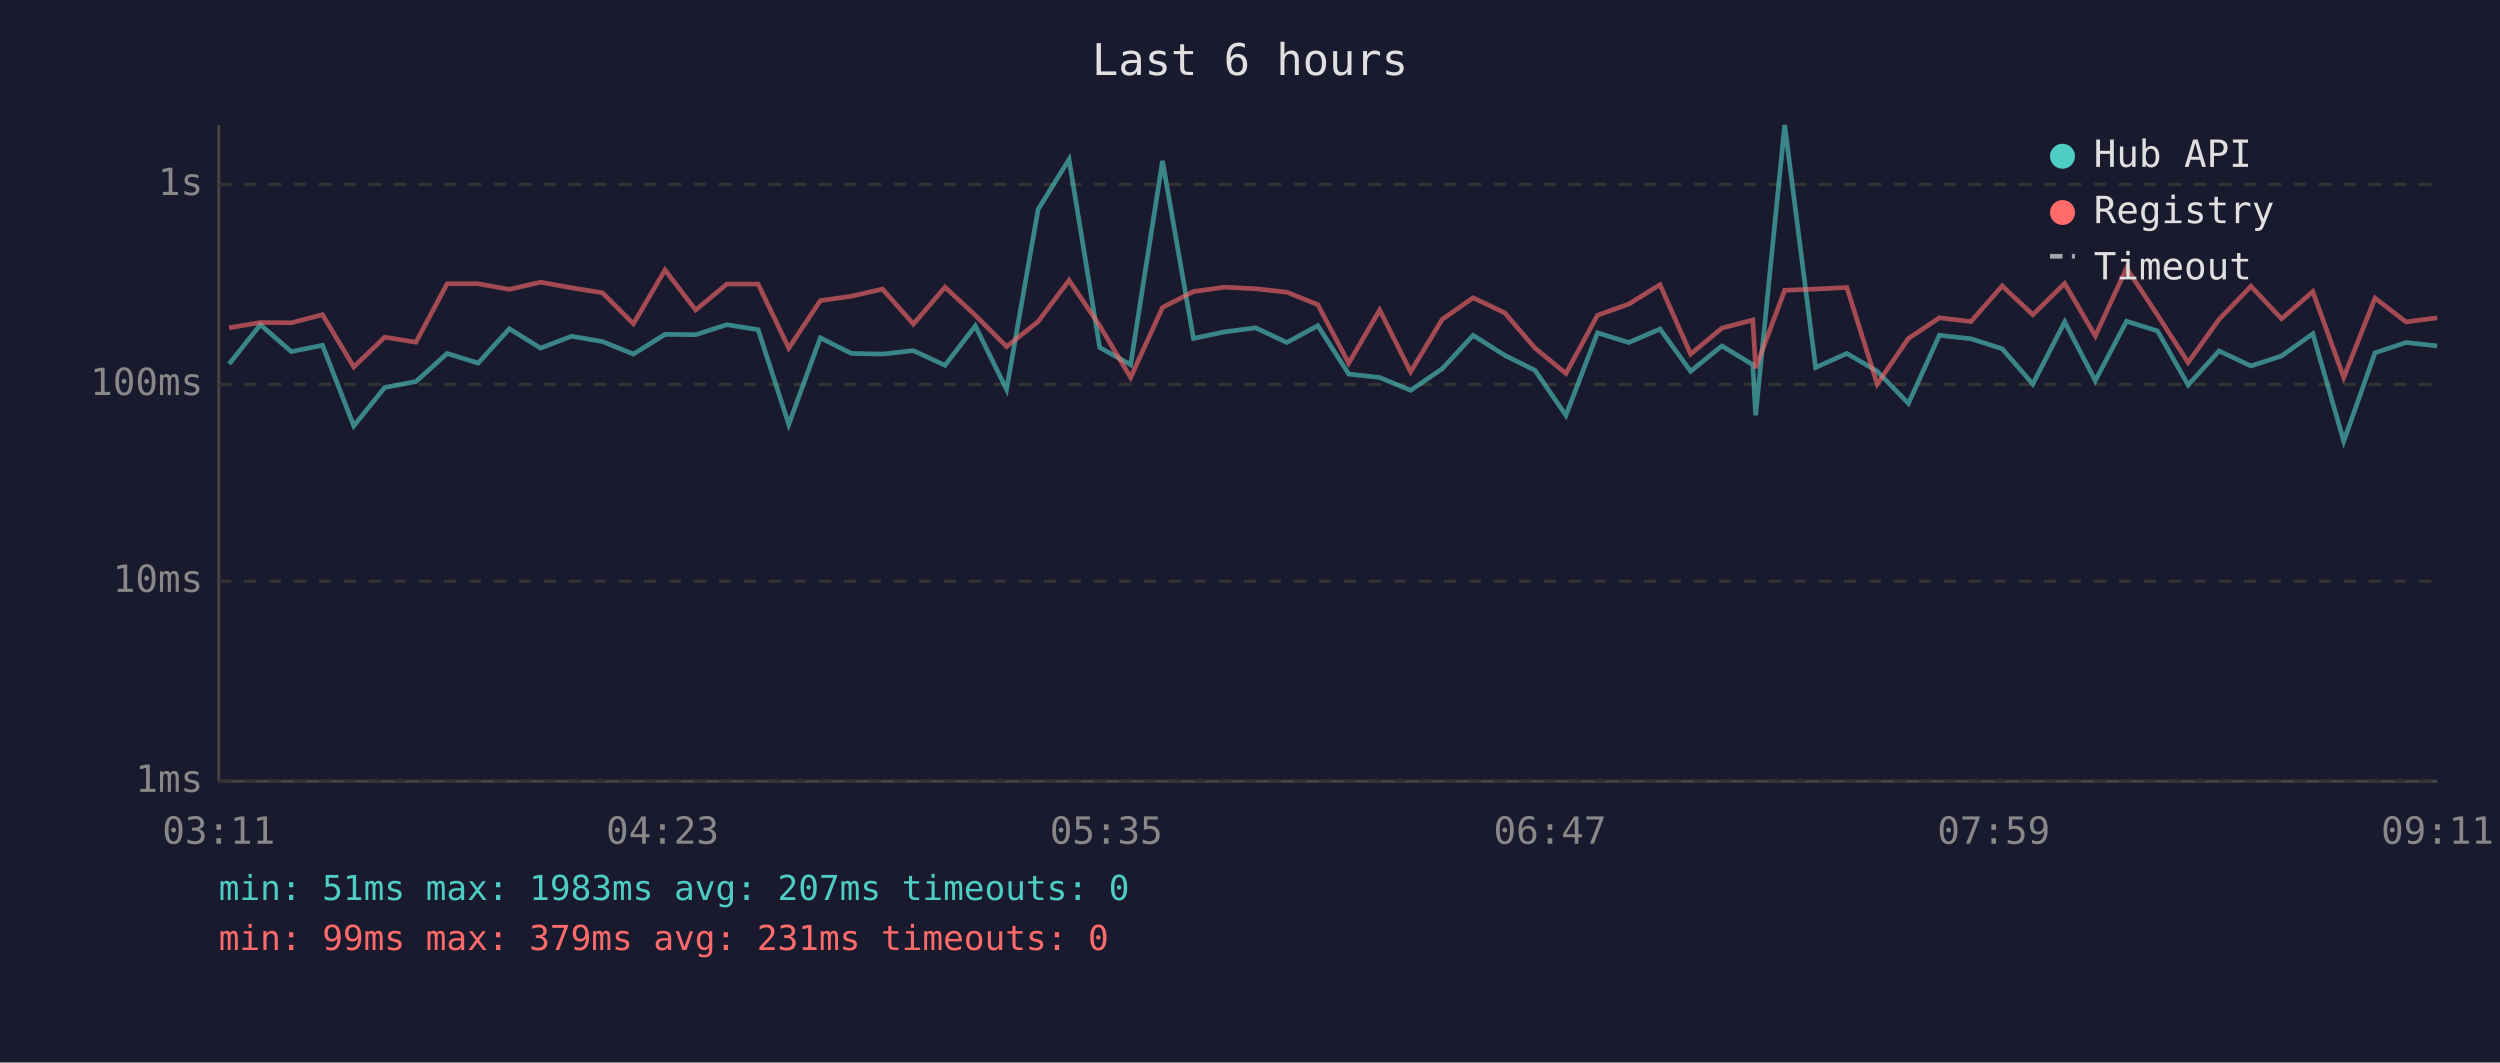
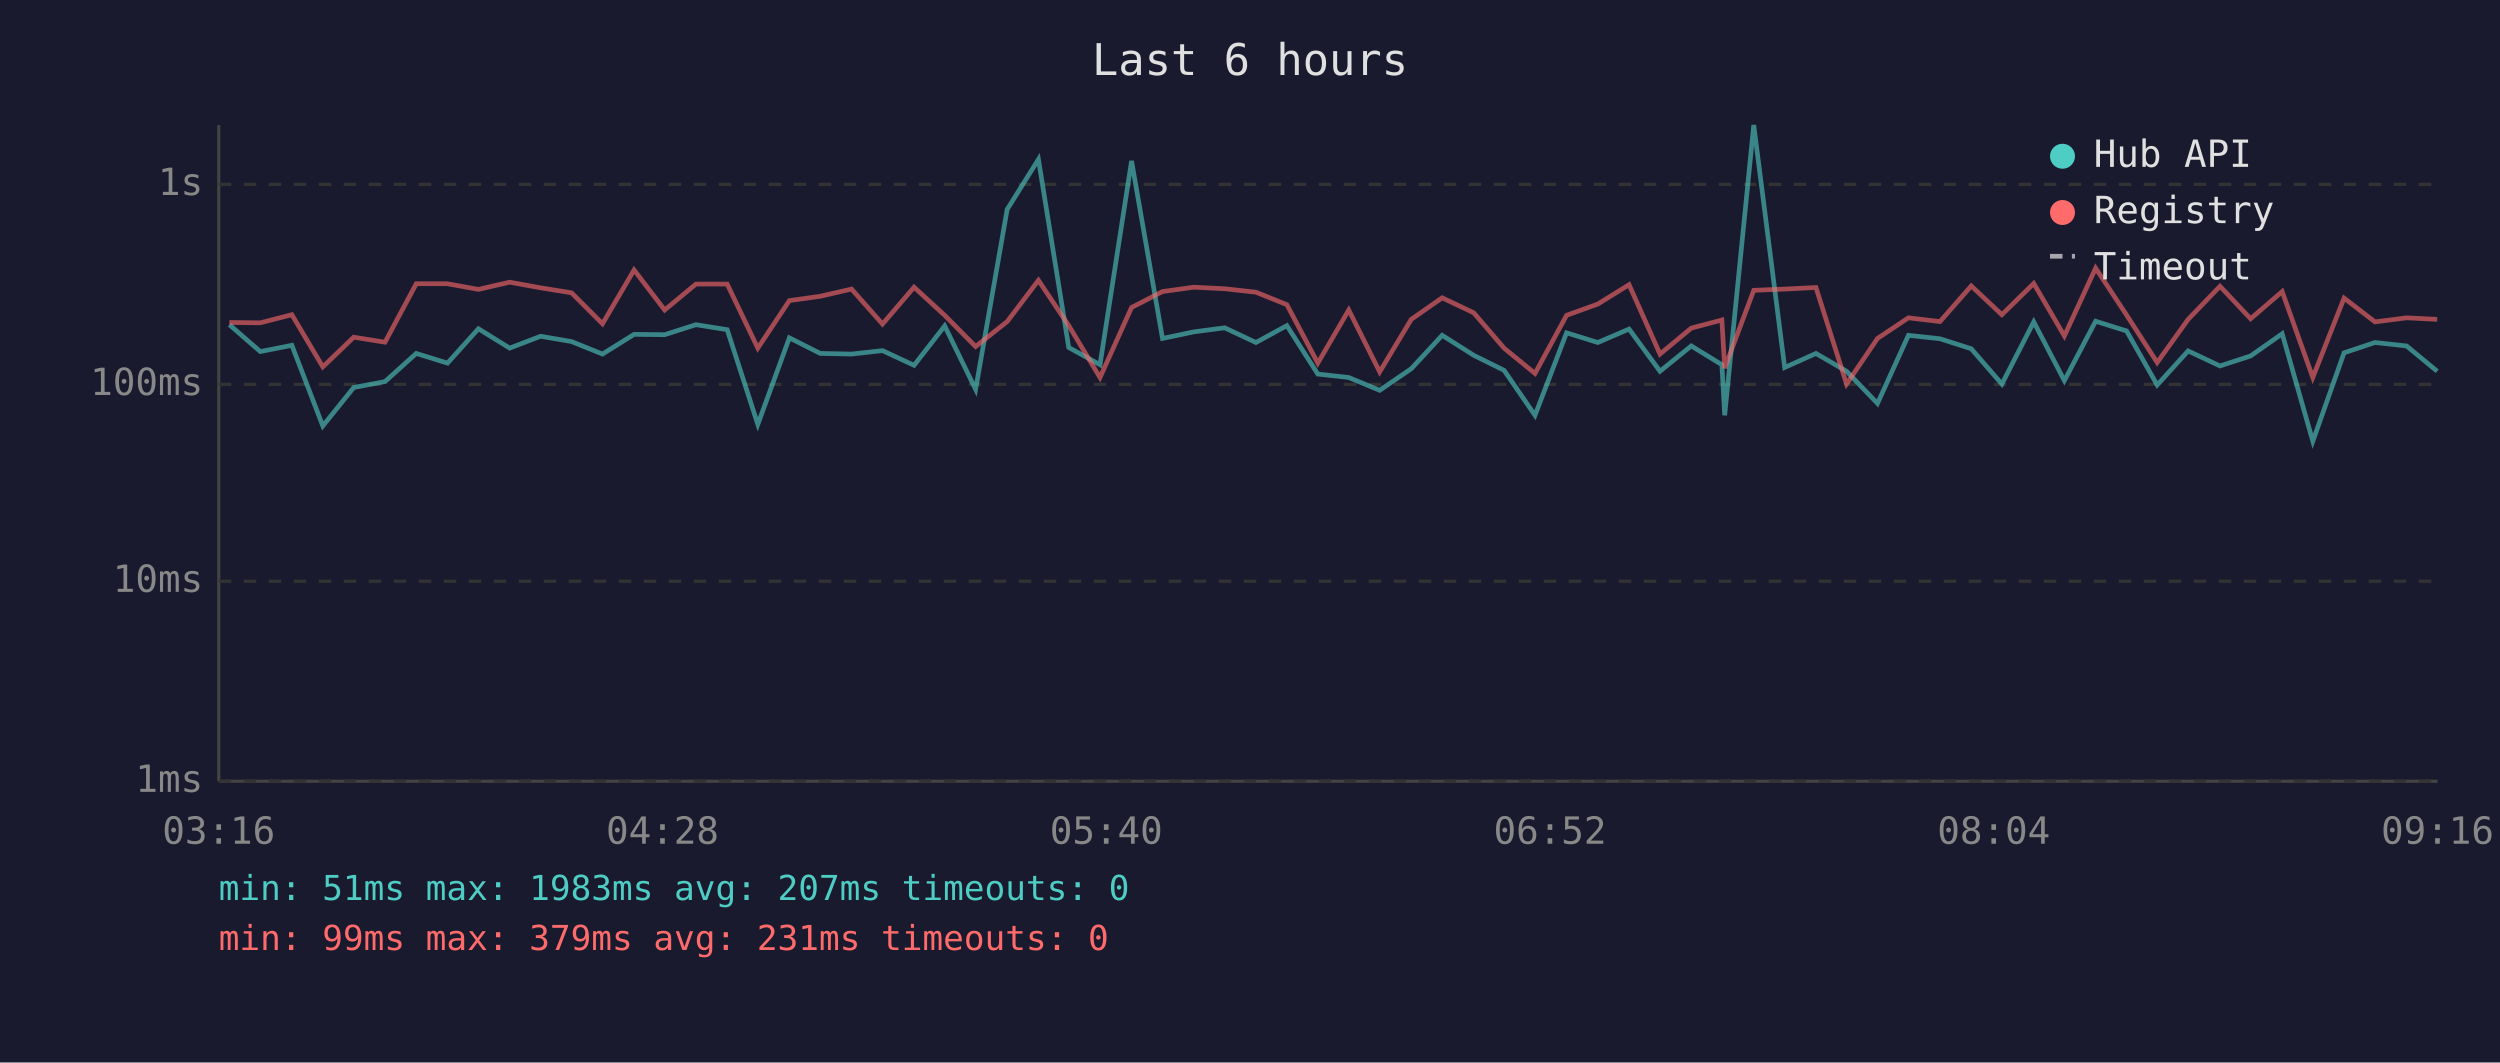
<svg xmlns="http://www.w3.org/2000/svg" viewBox="0 0 800 340" font-family="monospace" font-size="12">
  <rect width="800" height="340" fill="#1a1a2e" />
  <text x="400" y="24" fill="#e0e0e0" font-size="14" text-anchor="middle">Last 6 hours</text>
  <line x1="70" y1="40" x2="70" y2="250" stroke="#444" stroke-width="1" />
  <line x1="70" y1="250" x2="780" y2="250" stroke="#444" stroke-width="1" />
  <line x1="70" y1="250" x2="780" y2="250" stroke="#333" stroke-width="1" stroke-dasharray="4" />
  <text x="65" y="250" fill="#888" text-anchor="end" dominant-baseline="middle">1ms</text>
  <line x1="70" y1="186" x2="780" y2="186" stroke="#333" stroke-width="1" stroke-dasharray="4" />
  <text x="65" y="186" fill="#888" text-anchor="end" dominant-baseline="middle">10ms</text>
  <line x1="70" y1="123" x2="780" y2="123" stroke="#333" stroke-width="1" stroke-dasharray="4" />
  <text x="65" y="123" fill="#888" text-anchor="end" dominant-baseline="middle">100ms</text>
  <line x1="70" y1="59" x2="780" y2="59" stroke="#333" stroke-width="1" stroke-dasharray="4" />
  <text x="65" y="59" fill="#888" text-anchor="end" dominant-baseline="middle">1s</text>
-   <text x="70" y="270" fill="#888" text-anchor="middle">03:11</text>
-   <text x="212" y="270" fill="#888" text-anchor="middle">04:23</text>
-   <text x="354" y="270" fill="#888" text-anchor="middle">05:35</text>
-   <text x="496" y="270" fill="#888" text-anchor="middle">06:47</text>
-   <text x="638" y="270" fill="#888" text-anchor="middle">07:59</text>
-   <text x="780" y="270" fill="#888" text-anchor="middle">09:11</text>
-   <polyline points="73.3,116.5 83.3,103.9 93.2,112.5 103.2,110.5 113.2,136.3 123.1,124.0 133.1,122.1 143.1,113.1 153.0,116.2 163.0,105.2 173.0,111.4 182.9,107.6 192.8,109.3 202.7,113.3 212.8,107.0 222.6,107.1 232.6,103.9 242.6,105.5 252.4,135.8 262.5,108.1 272.4,113.1 282.4,113.3 292.3,112.2 302.4,116.9 312.1,104.3 322.1,124.6 332.2,67.0 342.1,51.0 351.9,111.2 361.8,116.7 372.0,51.5 381.9,108.3 391.9,106.2 401.8,104.9 411.8,109.6 421.7,104.2 431.6,119.7 441.5,120.8 451.4,124.9 461.5,118.0 471.4,107.3 481.5,113.7 491.2,118.5 501.1,132.9 511.2,106.5 521.2,109.6 531.2,105.3 541.0,118.8 551.0,110.7 560.9,116.7 561.8,132.9 571.1,40.0 581.0,117.6 591.0,113.1 600.7,118.8 610.7,129.1 620.6,107.3 630.7,108.4 640.7,111.6 650.5,122.9 660.7,103.0 670.5,121.8 680.5,102.8 690.4,105.9 700.2,123.2 710.1,112.3 720.3,117.1 730.1,113.9 740.1,106.8 750.0,141.2 760.0,112.9 769.9,109.6 779.9,110.7" fill="none" stroke="#4ecdc4" stroke-width="1.5" opacity="0.6" />
-   <polyline points="73.3,104.9 83.3,103.2 93.2,103.3 103.2,100.7 113.2,117.4 123.1,107.9 133.1,109.5 143.1,90.8 153.0,90.8 163.0,92.6 173.0,90.3 182.9,92.1 192.8,93.7 202.7,103.6 212.8,86.4 222.6,99.2 232.6,90.9 242.6,90.9 252.4,111.4 262.5,96.2 272.4,94.8 282.4,92.5 292.3,103.7 302.4,91.9 312.1,100.9 322.1,110.9 332.2,102.9 342.1,89.7 351.9,104.2 361.8,120.8 372.0,98.4 381.9,93.3 391.9,91.9 401.8,92.4 411.8,93.5 421.7,97.5 431.6,116.2 441.5,99.2 451.4,119.0 461.5,102.2 471.4,95.3 481.5,100.1 491.2,111.4 501.1,119.5 511.2,100.9 521.2,97.3 531.2,91.1 541.0,113.3 551.0,105.0 560.9,102.4 561.8,117.8 571.1,92.9 581.0,92.5 591.0,92.0 600.7,122.9 610.7,108.3 620.6,101.7 630.7,102.9 640.7,91.5 650.5,100.7 660.7,90.7 670.5,107.5 680.5,85.8 690.4,100.8 700.2,116.0 710.1,102.2 720.3,91.6 730.1,102.0 740.1,93.3 750.0,120.8 760.0,95.4 769.9,103.0 779.9,101.7" fill="none" stroke="#ff6b6b" stroke-width="1.5" opacity="0.6" />
+   <text x="70" y="270" fill="#888" text-anchor="middle">03:16</text>
+   <text x="212" y="270" fill="#888" text-anchor="middle">04:28</text>
+   <text x="354" y="270" fill="#888" text-anchor="middle">05:40</text>
+   <text x="496" y="270" fill="#888" text-anchor="middle">06:52</text>
+   <text x="638" y="270" fill="#888" text-anchor="middle">08:04</text>
+   <text x="780" y="270" fill="#888" text-anchor="middle">09:16</text>
+   <polyline points="73.4,103.9 83.3,112.5 93.4,110.5 103.3,136.3 113.2,124.0 123.2,122.1 133.2,113.1 143.2,116.2 153.1,105.2 163.1,111.4 173.0,107.6 182.9,109.3 192.8,113.3 202.9,107.0 212.7,107.1 222.7,103.9 232.7,105.5 242.5,135.8 252.6,108.1 262.5,113.1 272.5,113.3 282.4,112.2 292.5,116.9 302.3,104.3 312.2,124.6 322.3,67.0 332.3,51.0 342.0,111.2 352.0,116.7 362.1,51.5 372.0,108.3 382.0,106.2 391.9,104.9 401.9,109.6 411.8,104.2 421.7,119.7 431.6,120.8 441.5,124.9 451.6,118.0 461.5,107.3 471.6,113.7 481.3,118.5 491.2,132.9 501.3,106.5 511.3,109.6 521.3,105.3 531.2,118.8 541.2,110.7 551.0,116.7 551.9,132.9 561.2,40.0 571.1,117.6 581.1,113.1 590.9,118.8 600.8,129.1 610.7,107.3 620.8,108.4 630.8,111.6 640.6,122.9 650.8,103.0 660.6,121.8 670.6,102.8 680.5,105.9 690.3,123.2 700.2,112.3 710.4,117.1 720.2,113.9 730.3,106.8 740.1,141.2 750.1,112.9 760.0,109.6 770.1,110.7 779.9,118.8" fill="none" stroke="#4ecdc4" stroke-width="1.5" opacity="0.6" />
+   <polyline points="73.4,103.2 83.3,103.3 93.4,100.7 103.3,117.4 113.2,107.9 123.2,109.5 133.2,90.8 143.2,90.8 153.1,92.6 163.1,90.3 173.0,92.1 182.9,93.7 192.8,103.6 202.9,86.4 212.7,99.2 222.7,90.9 232.7,90.9 242.5,111.4 252.6,96.2 262.5,94.8 272.5,92.5 282.4,103.7 292.5,91.9 302.3,100.9 312.2,110.9 322.3,102.9 332.3,89.7 342.0,104.2 352.0,120.8 362.1,98.4 372.0,93.3 382.0,91.9 391.9,92.4 401.9,93.5 411.8,97.5 421.7,116.2 431.6,99.2 441.5,119.0 451.6,102.2 461.5,95.3 471.6,100.1 481.3,111.4 491.2,119.5 501.3,100.9 511.3,97.3 521.3,91.1 531.2,113.3 541.2,105.0 551.0,102.4 551.9,117.8 561.2,92.9 571.1,92.5 581.1,92.0 590.9,122.9 600.8,108.3 610.7,101.7 620.8,102.9 630.8,91.5 640.6,100.7 650.8,90.7 660.6,107.5 670.6,85.8 680.5,100.8 690.3,116.0 700.2,102.2 710.4,91.6 720.2,102.0 730.3,93.3 740.1,120.8 750.1,95.4 760.0,103.0 770.1,101.7 779.9,102.2" fill="none" stroke="#ff6b6b" stroke-width="1.5" opacity="0.6" />
  <circle cx="660" cy="50" r="4" fill="#4ecdc4" />
  <text x="670" y="50" fill="#e0e0e0" dominant-baseline="middle">Hub API</text>
  <circle cx="660" cy="68" r="4" fill="#ff6b6b" />
  <text x="670" y="68" fill="#e0e0e0" dominant-baseline="middle">Registry</text>
  <line x1="656" y1="82" x2="664" y2="82" stroke="#e0e0e0" stroke-width="1.5" stroke-dasharray="4,3" opacity="0.7" />
  <text x="670" y="86" fill="#e0e0e0" dominant-baseline="middle">Timeout</text>
  <text x="70" y="288" fill="#4ecdc4" font-size="11">min: 51ms  max: 1983ms  avg: 207ms  timeouts: 0</text>
  <text x="70" y="304" fill="#ff6b6b" font-size="11">min: 99ms  max: 379ms  avg: 231ms  timeouts: 0</text>
</svg>
